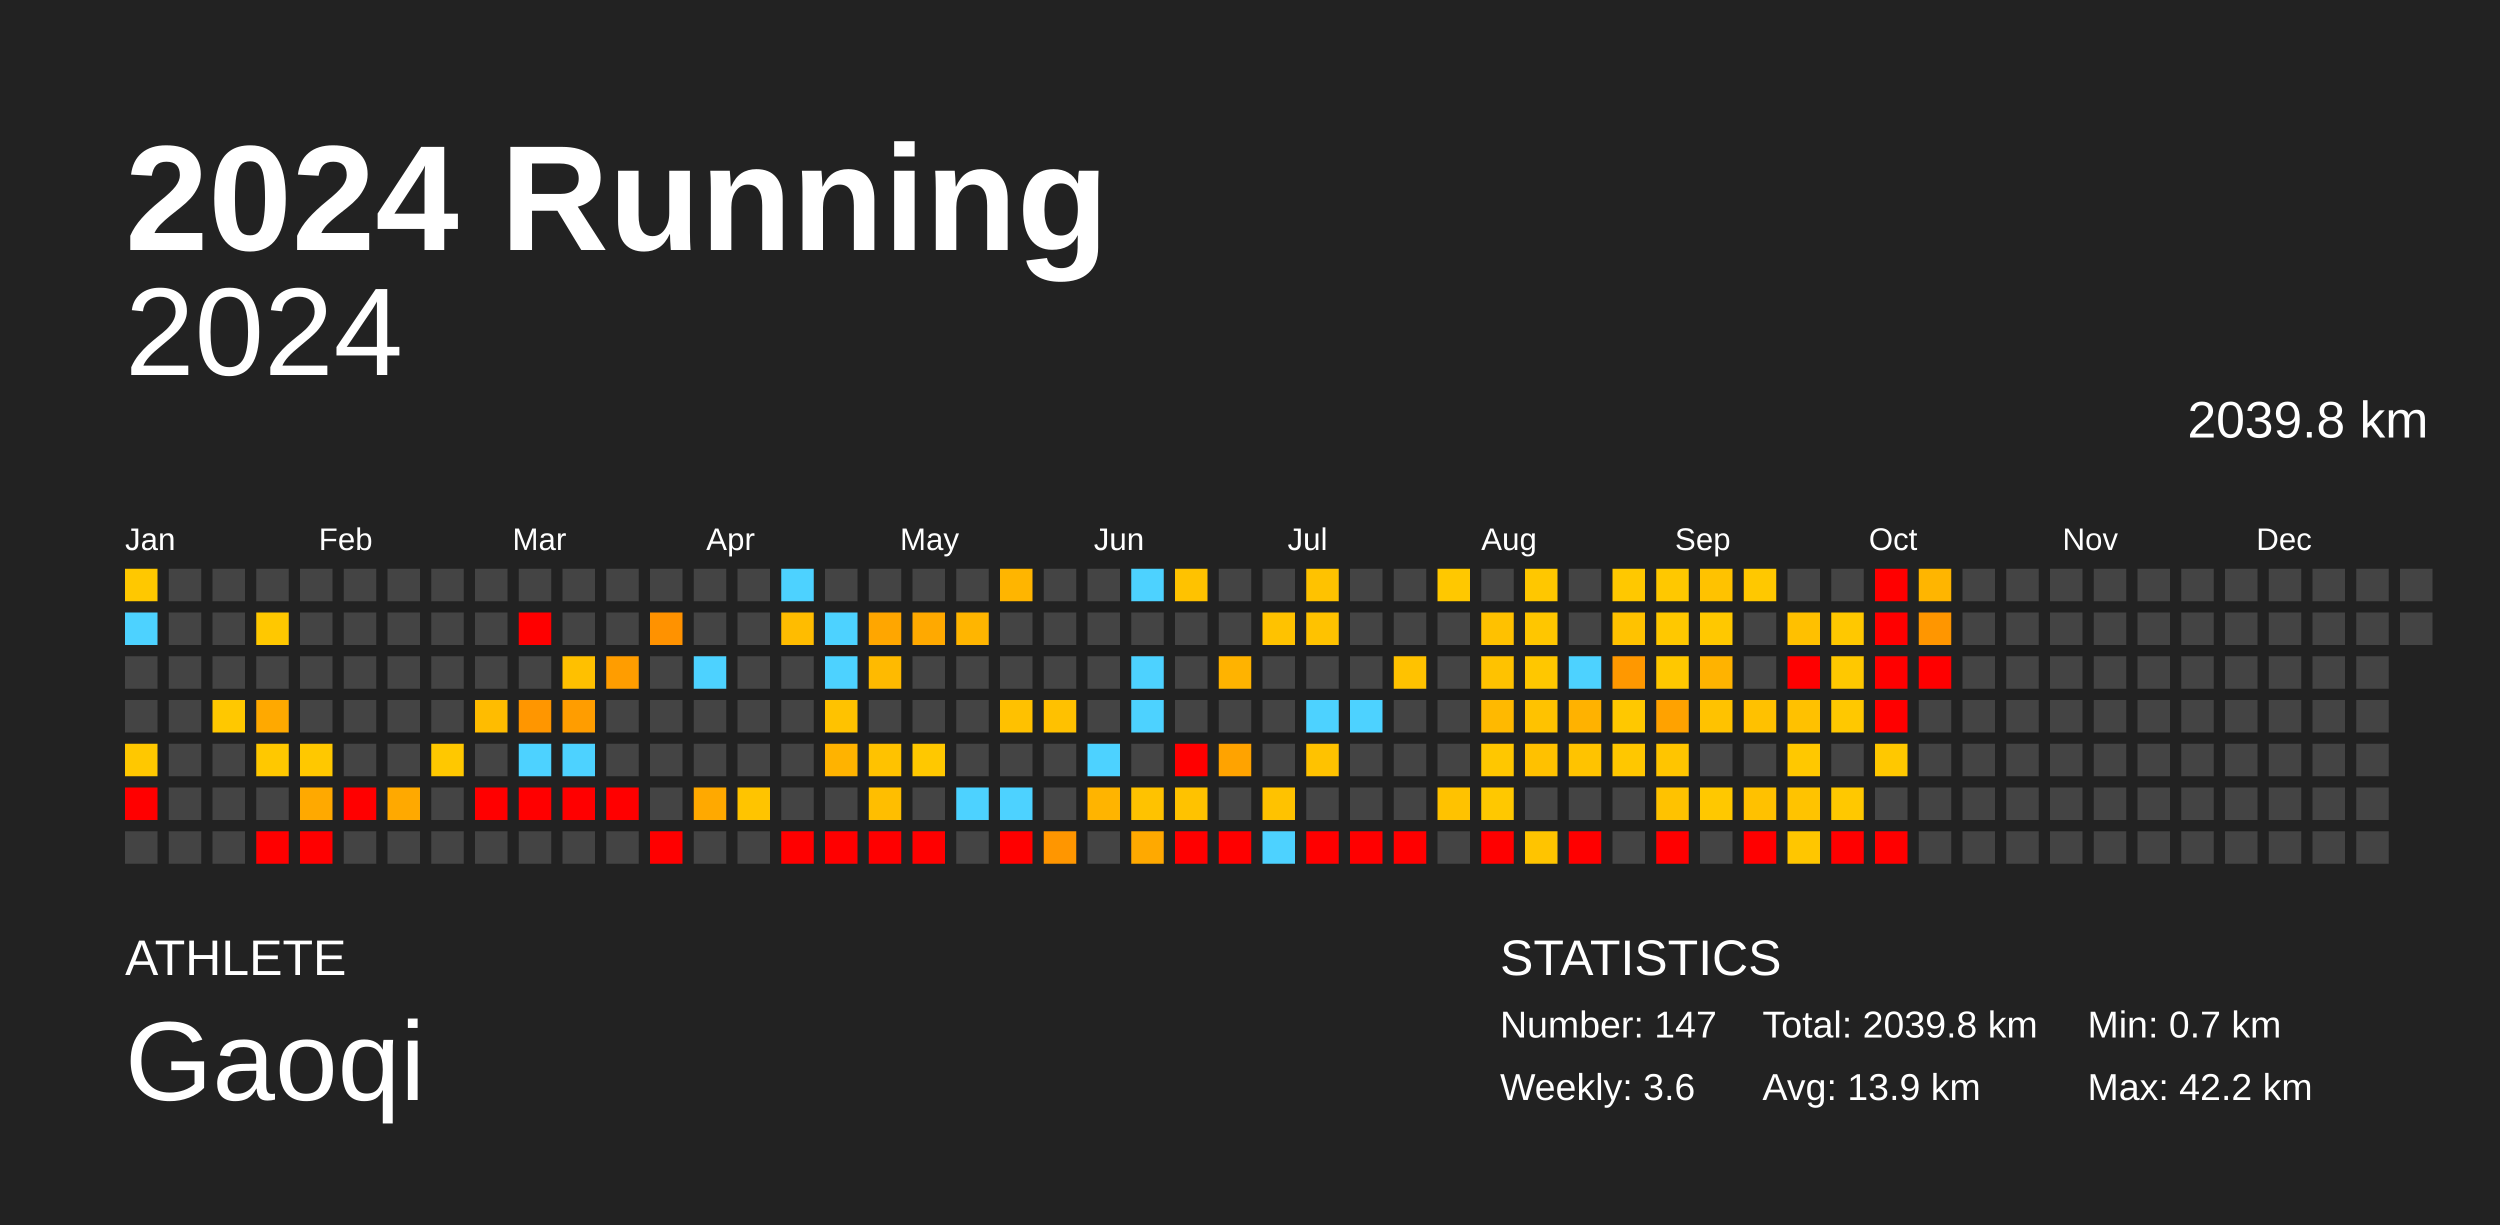
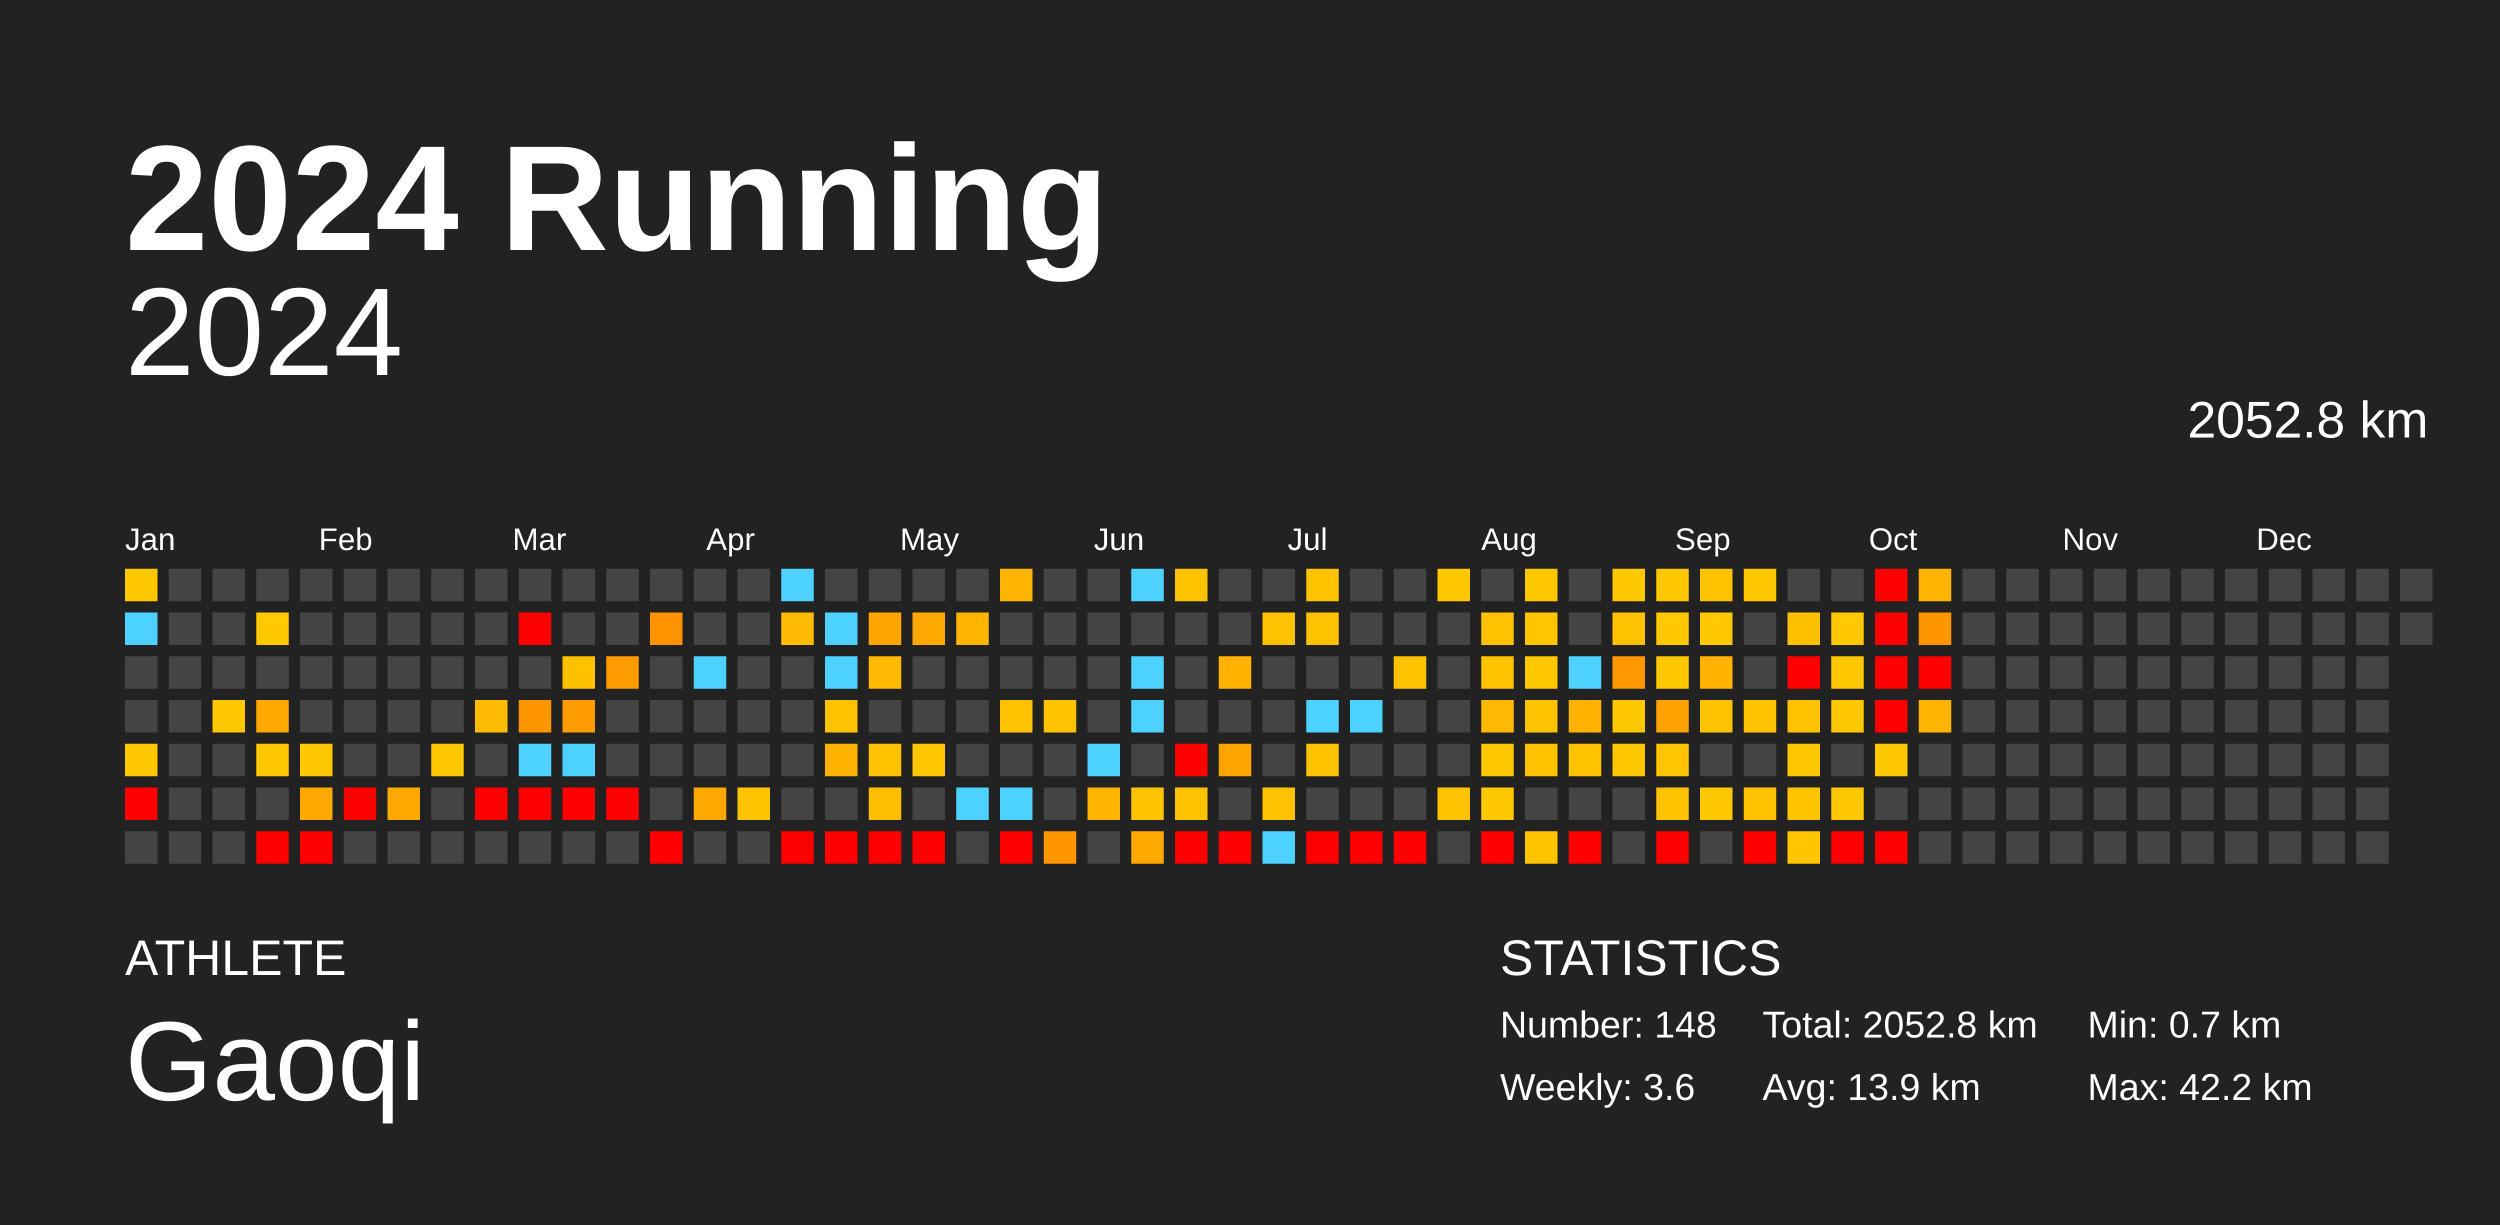
<svg xmlns="http://www.w3.org/2000/svg" baseProfile="full" height="98mm" version="1.1" viewBox="0,0,200,98" width="200mm">
  <defs />
  <rect fill="#222222" height="98" width="200" x="0" y="0" />
  <text fill="#FFFFFF" style="font-size:12px; font-family:Arial; font-weight:bold;" x="10" y="20">2024 Running</text>
  <text fill="#FFFFFF" style="font-size:4px; font-family:Arial" x="10" y="78">ATHLETE</text>
  <text fill="#FFFFFF" style="font-size:9px; font-family:Arial" x="10" y="88">Gaoqi</text>
  <text fill="#FFFFFF" style="font-size:4px; font-family:Arial" x="120" y="78">STATISTICS</text>
-   <text fill="#FFFFFF" style="font-size:3px; font-family:Arial" x="120" y="83">Number: 147</text>
+   <text fill="#FFFFFF" style="font-size:3px; font-family:Arial" x="120" y="83">Number: 148</text>
  <text fill="#FFFFFF" style="font-size:3px; font-family:Arial" x="120" y="88">Weekly: 3.6</text>
-   <text fill="#FFFFFF" style="font-size:3px; font-family:Arial" x="141" y="83">Total: 2039.8 km</text>
+   <text fill="#FFFFFF" style="font-size:3px; font-family:Arial" x="141" y="83">Total: 2052.8 km</text>
  <text fill="#FFFFFF" style="font-size:3px; font-family:Arial" x="141" y="88">Avg: 13.9 km</text>
  <text fill="#FFFFFF" style="font-size:3px; font-family:Arial" x="167" y="83">Min: 0.7 km</text>
  <text fill="#FFFFFF" style="font-size:3px; font-family:Arial" x="167" y="88">Max: 42.2 km</text>
  <text alignment-baseline="hanging" fill="#FFFFFF" style="font-size:10.0px; font-family:Arial;" x="10" y="30">2024</text>
-   <text alignment-baseline="hanging" fill="#FFFFFF" style="font-size:4.125px; font-family:Arial;" x="175" y="35">2039.8 km</text>
+   <text alignment-baseline="hanging" fill="#FFFFFF" style="font-size:4.125px; font-family:Arial;" x="175" y="35">2052.8 km</text>
  <text fill="#FFFFFF" style="font-size:2.5px; font-family:Arial" x="10.0" y="44">Jan</text>
  <text fill="#FFFFFF" style="font-size:2.5px; font-family:Arial" x="25.5" y="44">Feb</text>
  <text fill="#FFFFFF" style="font-size:2.5px; font-family:Arial" x="41.0" y="44">Mar</text>
  <text fill="#FFFFFF" style="font-size:2.5px; font-family:Arial" x="56.5" y="44">Apr</text>
  <text fill="#FFFFFF" style="font-size:2.5px; font-family:Arial" x="72.0" y="44">May</text>
  <text fill="#FFFFFF" style="font-size:2.5px; font-family:Arial" x="87.5" y="44">Jun</text>
  <text fill="#FFFFFF" style="font-size:2.5px; font-family:Arial" x="103.0" y="44">Jul</text>
  <text fill="#FFFFFF" style="font-size:2.5px; font-family:Arial" x="118.5" y="44">Aug</text>
  <text fill="#FFFFFF" style="font-size:2.5px; font-family:Arial" x="134.0" y="44">Sep</text>
  <text fill="#FFFFFF" style="font-size:2.5px; font-family:Arial" x="149.5" y="44">Oct</text>
  <text fill="#FFFFFF" style="font-size:2.5px; font-family:Arial" x="165.0" y="44">Nov</text>
  <text fill="#FFFFFF" style="font-size:2.5px; font-family:Arial" x="180.5" y="44">Dec</text>
  <rect fill="#ffc800" height="2.6" width="2.6" x="10.0" y="45.5" />
  <rect fill="#4dd2ff" height="2.6" width="2.6" x="10.0" y="49.0" />
  <rect fill="#444444" height="2.6" width="2.6" x="10.0" y="52.5" />
  <rect fill="#444444" height="2.6" width="2.6" x="10.0" y="56.0" />
  <rect fill="#ffc800" height="2.6" width="2.6" x="10.0" y="59.5" />
  <rect fill="red" height="2.6" width="2.6" x="10.0" y="63.0" />
  <rect fill="#444444" height="2.6" width="2.6" x="10.0" y="66.5" />
  <rect fill="#444444" height="2.6" width="2.6" x="13.5" y="45.5" />
  <rect fill="#444444" height="2.6" width="2.6" x="13.5" y="49.0" />
  <rect fill="#444444" height="2.6" width="2.6" x="13.5" y="52.5" />
  <rect fill="#444444" height="2.6" width="2.6" x="13.5" y="56.0" />
  <rect fill="#444444" height="2.6" width="2.6" x="13.5" y="59.5" />
  <rect fill="#444444" height="2.6" width="2.6" x="13.5" y="63.0" />
  <rect fill="#444444" height="2.6" width="2.6" x="13.5" y="66.5" />
  <rect fill="#444444" height="2.6" width="2.6" x="17.0" y="45.5" />
  <rect fill="#444444" height="2.6" width="2.6" x="17.0" y="49.0" />
  <rect fill="#444444" height="2.6" width="2.6" x="17.0" y="52.5" />
  <rect fill="#ffc800" height="2.6" width="2.6" x="17.0" y="56.0" />
  <rect fill="#444444" height="2.6" width="2.6" x="17.0" y="59.5" />
  <rect fill="#444444" height="2.6" width="2.6" x="17.0" y="63.0" />
  <rect fill="#444444" height="2.6" width="2.6" x="17.0" y="66.5" />
  <rect fill="#444444" height="2.6" width="2.6" x="20.5" y="45.5" />
  <rect fill="#ffc800" height="2.6" width="2.6" x="20.5" y="49.0" />
  <rect fill="#444444" height="2.6" width="2.6" x="20.5" y="52.5" />
  <rect fill="#ffa900" height="2.6" width="2.6" x="20.5" y="56.0" />
  <rect fill="#ffc800" height="2.6" width="2.6" x="20.5" y="59.5" />
  <rect fill="#444444" height="2.6" width="2.6" x="20.5" y="63.0" />
  <rect fill="red" height="2.6" width="2.6" x="20.5" y="66.5" />
  <rect fill="#444444" height="2.6" width="2.6" x="24.0" y="45.5" />
  <rect fill="#444444" height="2.6" width="2.6" x="24.0" y="49.0" />
  <rect fill="#444444" height="2.6" width="2.6" x="24.0" y="52.5" />
  <rect fill="#444444" height="2.6" width="2.6" x="24.0" y="56.0" />
  <rect fill="#ffc800" height="2.6" width="2.6" x="24.0" y="59.5" />
  <rect fill="#ffa900" height="2.6" width="2.6" x="24.0" y="63.0" />
  <rect fill="red" height="2.6" width="2.6" x="24.0" y="66.5" />
  <rect fill="#444444" height="2.6" width="2.6" x="27.5" y="45.5" />
  <rect fill="#444444" height="2.6" width="2.6" x="27.5" y="49.0" />
  <rect fill="#444444" height="2.6" width="2.6" x="27.5" y="52.5" />
  <rect fill="#444444" height="2.6" width="2.6" x="27.5" y="56.0" />
  <rect fill="#444444" height="2.6" width="2.6" x="27.5" y="59.5" />
  <rect fill="red" height="2.6" width="2.6" x="27.5" y="63.0" />
  <rect fill="#444444" height="2.6" width="2.6" x="27.5" y="66.5" />
  <rect fill="#444444" height="2.6" width="2.6" x="31.0" y="45.5" />
  <rect fill="#444444" height="2.6" width="2.6" x="31.0" y="49.0" />
  <rect fill="#444444" height="2.6" width="2.6" x="31.0" y="52.5" />
  <rect fill="#444444" height="2.6" width="2.6" x="31.0" y="56.0" />
  <rect fill="#444444" height="2.6" width="2.6" x="31.0" y="59.5" />
  <rect fill="#ffa900" height="2.6" width="2.6" x="31.0" y="63.0" />
  <rect fill="#444444" height="2.6" width="2.6" x="31.0" y="66.5" />
  <rect fill="#444444" height="2.6" width="2.6" x="34.5" y="45.5" />
  <rect fill="#444444" height="2.6" width="2.6" x="34.5" y="49.0" />
  <rect fill="#444444" height="2.6" width="2.6" x="34.5" y="52.5" />
  <rect fill="#444444" height="2.6" width="2.6" x="34.5" y="56.0" />
  <rect fill="#ffc800" height="2.6" width="2.6" x="34.5" y="59.5" />
  <rect fill="#444444" height="2.6" width="2.6" x="34.5" y="63.0" />
  <rect fill="#444444" height="2.6" width="2.6" x="34.5" y="66.5" />
  <rect fill="#444444" height="2.6" width="2.6" x="38.0" y="45.5" />
  <rect fill="#444444" height="2.6" width="2.6" x="38.0" y="49.0" />
  <rect fill="#444444" height="2.6" width="2.6" x="38.0" y="52.5" />
  <rect fill="#ffbc00" height="2.6" width="2.6" x="38.0" y="56.0" />
  <rect fill="#444444" height="2.6" width="2.6" x="38.0" y="59.5" />
  <rect fill="red" height="2.6" width="2.6" x="38.0" y="63.0" />
  <rect fill="#444444" height="2.6" width="2.6" x="38.0" y="66.5" />
  <rect fill="#444444" height="2.6" width="2.6" x="41.5" y="45.5" />
  <rect fill="red" height="2.6" width="2.6" x="41.5" y="49.0" />
  <rect fill="#444444" height="2.6" width="2.6" x="41.5" y="52.5" />
  <rect fill="#ff9600" height="2.6" width="2.6" x="41.5" y="56.0" />
  <rect fill="#4dd2ff" height="2.6" width="2.6" x="41.5" y="59.5" />
  <rect fill="red" height="2.6" width="2.6" x="41.5" y="63.0" />
  <rect fill="#444444" height="2.6" width="2.6" x="41.5" y="66.5" />
  <rect fill="#444444" height="2.6" width="2.6" x="45.0" y="45.5" />
  <rect fill="#444444" height="2.6" width="2.6" x="45.0" y="49.0" />
  <rect fill="#ffc000" height="2.6" width="2.6" x="45.0" y="52.5" />
  <rect fill="#ff9d00" height="2.6" width="2.6" x="45.0" y="56.0" />
  <rect fill="#4dd2ff" height="2.6" width="2.6" x="45.0" y="59.5" />
  <rect fill="red" height="2.6" width="2.6" x="45.0" y="63.0" />
  <rect fill="#444444" height="2.6" width="2.6" x="45.0" y="66.5" />
  <rect fill="#444444" height="2.6" width="2.6" x="48.5" y="45.5" />
  <rect fill="#444444" height="2.6" width="2.6" x="48.5" y="49.0" />
  <rect fill="#ff9d00" height="2.6" width="2.6" x="48.5" y="52.5" />
  <rect fill="#444444" height="2.6" width="2.6" x="48.5" y="56.0" />
  <rect fill="#444444" height="2.6" width="2.6" x="48.5" y="59.5" />
  <rect fill="red" height="2.6" width="2.6" x="48.5" y="63.0" />
  <rect fill="#444444" height="2.6" width="2.6" x="48.5" y="66.5" />
  <rect fill="#444444" height="2.6" width="2.6" x="52.0" y="45.5" />
  <rect fill="#ff9200" height="2.6" width="2.6" x="52.0" y="49.0" />
  <rect fill="#444444" height="2.6" width="2.6" x="52.0" y="52.5" />
  <rect fill="#444444" height="2.6" width="2.6" x="52.0" y="56.0" />
  <rect fill="#444444" height="2.6" width="2.6" x="52.0" y="59.5" />
  <rect fill="#444444" height="2.6" width="2.6" x="52.0" y="63.0" />
  <rect fill="red" height="2.6" width="2.6" x="52.0" y="66.5" />
  <rect fill="#444444" height="2.6" width="2.6" x="55.5" y="45.5" />
  <rect fill="#444444" height="2.6" width="2.6" x="55.5" y="49.0" />
  <rect fill="#4dd2ff" height="2.6" width="2.6" x="55.5" y="52.5" />
  <rect fill="#444444" height="2.6" width="2.6" x="55.5" y="56.0" />
  <rect fill="#444444" height="2.6" width="2.6" x="55.5" y="59.5" />
  <rect fill="#ffa900" height="2.6" width="2.6" x="55.5" y="63.0" />
  <rect fill="#444444" height="2.6" width="2.6" x="55.5" y="66.5" />
  <rect fill="#444444" height="2.6" width="2.6" x="59.0" y="45.5" />
  <rect fill="#444444" height="2.6" width="2.6" x="59.0" y="49.0" />
  <rect fill="#444444" height="2.6" width="2.6" x="59.0" y="52.5" />
  <rect fill="#444444" height="2.6" width="2.6" x="59.0" y="56.0" />
  <rect fill="#444444" height="2.6" width="2.6" x="59.0" y="59.5" />
  <rect fill="#ffc400" height="2.6" width="2.6" x="59.0" y="63.0" />
  <rect fill="#444444" height="2.6" width="2.6" x="59.0" y="66.5" />
  <rect fill="#4dd2ff" height="2.6" width="2.6" x="62.5" y="45.5" />
  <rect fill="#ffbc00" height="2.6" width="2.6" x="62.5" y="49.0" />
  <rect fill="#444444" height="2.6" width="2.6" x="62.5" y="52.5" />
  <rect fill="#444444" height="2.6" width="2.6" x="62.5" y="56.0" />
  <rect fill="#444444" height="2.6" width="2.6" x="62.5" y="59.5" />
  <rect fill="#444444" height="2.6" width="2.6" x="62.5" y="63.0" />
  <rect fill="red" height="2.6" width="2.6" x="62.5" y="66.5" />
  <rect fill="#444444" height="2.6" width="2.6" x="66.0" y="45.5" />
  <rect fill="#4dd2ff" height="2.6" width="2.6" x="66.0" y="49.0" />
  <rect fill="#4dd2ff" height="2.6" width="2.6" x="66.0" y="52.5" />
  <rect fill="#ffc200" height="2.6" width="2.6" x="66.0" y="56.0" />
  <rect fill="#ffb300" height="2.6" width="2.6" x="66.0" y="59.5" />
  <rect fill="#444444" height="2.6" width="2.6" x="66.0" y="63.0" />
  <rect fill="red" height="2.6" width="2.6" x="66.0" y="66.5" />
  <rect fill="#444444" height="2.6" width="2.6" x="69.5" y="45.5" />
  <rect fill="#ffa600" height="2.6" width="2.6" x="69.5" y="49.0" />
  <rect fill="#ffba00" height="2.6" width="2.6" x="69.5" y="52.5" />
  <rect fill="#444444" height="2.6" width="2.6" x="69.5" y="56.0" />
  <rect fill="#ffc200" height="2.6" width="2.6" x="69.5" y="59.5" />
  <rect fill="#ffbe00" height="2.6" width="2.6" x="69.5" y="63.0" />
  <rect fill="red" height="2.6" width="2.6" x="69.5" y="66.5" />
  <rect fill="#444444" height="2.6" width="2.6" x="73.0" y="45.5" />
  <rect fill="#ffa900" height="2.6" width="2.6" x="73.0" y="49.0" />
  <rect fill="#444444" height="2.6" width="2.6" x="73.0" y="52.5" />
  <rect fill="#444444" height="2.6" width="2.6" x="73.0" y="56.0" />
  <rect fill="#ffc800" height="2.6" width="2.6" x="73.0" y="59.5" />
  <rect fill="#444444" height="2.6" width="2.6" x="73.0" y="63.0" />
  <rect fill="red" height="2.6" width="2.6" x="73.0" y="66.5" />
  <rect fill="#444444" height="2.6" width="2.6" x="76.5" y="45.5" />
  <rect fill="#ffb500" height="2.6" width="2.6" x="76.5" y="49.0" />
  <rect fill="#444444" height="2.6" width="2.6" x="76.5" y="52.5" />
  <rect fill="#444444" height="2.6" width="2.6" x="76.5" y="56.0" />
  <rect fill="#444444" height="2.6" width="2.6" x="76.5" y="59.5" />
  <rect fill="#4dd2ff" height="2.6" width="2.6" x="76.5" y="63.0" />
  <rect fill="#444444" height="2.6" width="2.6" x="76.5" y="66.5" />
  <rect fill="#ffb500" height="2.6" width="2.6" x="80.0" y="45.5" />
  <rect fill="#444444" height="2.6" width="2.6" x="80.0" y="49.0" />
  <rect fill="#444444" height="2.6" width="2.6" x="80.0" y="52.5" />
  <rect fill="#ffc100" height="2.6" width="2.6" x="80.0" y="56.0" />
  <rect fill="#444444" height="2.6" width="2.6" x="80.0" y="59.5" />
  <rect fill="#4dd2ff" height="2.6" width="2.6" x="80.0" y="63.0" />
  <rect fill="red" height="2.6" width="2.6" x="80.0" y="66.5" />
  <rect fill="#444444" height="2.6" width="2.6" x="83.5" y="45.5" />
  <rect fill="#444444" height="2.6" width="2.6" x="83.5" y="49.0" />
  <rect fill="#444444" height="2.6" width="2.6" x="83.5" y="52.5" />
  <rect fill="#ffc100" height="2.6" width="2.6" x="83.5" y="56.0" />
  <rect fill="#444444" height="2.6" width="2.6" x="83.5" y="59.5" />
  <rect fill="#444444" height="2.6" width="2.6" x="83.5" y="63.0" />
  <rect fill="#ff9600" height="2.6" width="2.6" x="83.5" y="66.5" />
  <rect fill="#444444" height="2.6" width="2.6" x="87.0" y="45.5" />
  <rect fill="#444444" height="2.6" width="2.6" x="87.0" y="49.0" />
  <rect fill="#444444" height="2.6" width="2.6" x="87.0" y="52.5" />
  <rect fill="#444444" height="2.6" width="2.6" x="87.0" y="56.0" />
  <rect fill="#4dd2ff" height="2.6" width="2.6" x="87.0" y="59.5" />
  <rect fill="#ffb400" height="2.6" width="2.6" x="87.0" y="63.0" />
  <rect fill="#444444" height="2.6" width="2.6" x="87.0" y="66.5" />
  <rect fill="#4dd2ff" height="2.6" width="2.6" x="90.5" y="45.5" />
  <rect fill="#444444" height="2.6" width="2.6" x="90.5" y="49.0" />
  <rect fill="#4dd2ff" height="2.6" width="2.6" x="90.5" y="52.5" />
  <rect fill="#4dd2ff" height="2.6" width="2.6" x="90.5" y="56.0" />
  <rect fill="#444444" height="2.6" width="2.6" x="90.5" y="59.5" />
  <rect fill="#ffc200" height="2.6" width="2.6" x="90.5" y="63.0" />
  <rect fill="#ffa900" height="2.6" width="2.6" x="90.5" y="66.5" />
  <rect fill="#ffc200" height="2.6" width="2.6" x="94.0" y="45.5" />
  <rect fill="#444444" height="2.6" width="2.6" x="94.0" y="49.0" />
  <rect fill="#444444" height="2.6" width="2.6" x="94.0" y="52.5" />
  <rect fill="#444444" height="2.6" width="2.6" x="94.0" y="56.0" />
  <rect fill="red" height="2.6" width="2.6" x="94.0" y="59.5" />
  <rect fill="#ffc200" height="2.6" width="2.6" x="94.0" y="63.0" />
  <rect fill="red" height="2.6" width="2.6" x="94.0" y="66.5" />
  <rect fill="#444444" height="2.6" width="2.6" x="97.5" y="45.5" />
  <rect fill="#444444" height="2.6" width="2.6" x="97.5" y="49.0" />
  <rect fill="#ffb300" height="2.6" width="2.6" x="97.5" y="52.5" />
  <rect fill="#444444" height="2.6" width="2.6" x="97.5" y="56.0" />
  <rect fill="#ffa300" height="2.6" width="2.6" x="97.5" y="59.5" />
  <rect fill="#444444" height="2.6" width="2.6" x="97.5" y="63.0" />
  <rect fill="red" height="2.6" width="2.6" x="97.5" y="66.5" />
  <rect fill="#444444" height="2.6" width="2.6" x="101.0" y="45.5" />
  <rect fill="#ffc200" height="2.6" width="2.6" x="101.0" y="49.0" />
  <rect fill="#444444" height="2.6" width="2.6" x="101.0" y="52.5" />
  <rect fill="#444444" height="2.6" width="2.6" x="101.0" y="56.0" />
  <rect fill="#444444" height="2.6" width="2.6" x="101.0" y="59.5" />
  <rect fill="#ffc200" height="2.6" width="2.6" x="101.0" y="63.0" />
  <rect fill="#4dd2ff" height="2.6" width="2.6" x="101.0" y="66.5" />
  <rect fill="#ffc200" height="2.6" width="2.6" x="104.5" y="45.5" />
  <rect fill="#ffc200" height="2.6" width="2.6" x="104.5" y="49.0" />
  <rect fill="#444444" height="2.6" width="2.6" x="104.5" y="52.5" />
  <rect fill="#4dd2ff" height="2.6" width="2.6" x="104.5" y="56.0" />
  <rect fill="#ffc200" height="2.6" width="2.6" x="104.5" y="59.5" />
  <rect fill="#444444" height="2.6" width="2.6" x="104.5" y="63.0" />
  <rect fill="red" height="2.6" width="2.6" x="104.5" y="66.5" />
  <rect fill="#444444" height="2.6" width="2.6" x="108.0" y="45.5" />
  <rect fill="#444444" height="2.6" width="2.6" x="108.0" y="49.0" />
  <rect fill="#444444" height="2.6" width="2.6" x="108.0" y="52.5" />
  <rect fill="#4dd2ff" height="2.6" width="2.6" x="108.0" y="56.0" />
  <rect fill="#444444" height="2.6" width="2.6" x="108.0" y="59.5" />
  <rect fill="#444444" height="2.6" width="2.6" x="108.0" y="63.0" />
  <rect fill="red" height="2.6" width="2.6" x="108.0" y="66.5" />
  <rect fill="#444444" height="2.6" width="2.6" x="111.5" y="45.5" />
  <rect fill="#444444" height="2.6" width="2.6" x="111.5" y="49.0" />
  <rect fill="#ffc200" height="2.6" width="2.6" x="111.5" y="52.5" />
  <rect fill="#444444" height="2.6" width="2.6" x="111.5" y="56.0" />
  <rect fill="#444444" height="2.6" width="2.6" x="111.5" y="59.5" />
  <rect fill="#444444" height="2.6" width="2.6" x="111.5" y="63.0" />
  <rect fill="red" height="2.6" width="2.6" x="111.5" y="66.5" />
  <rect fill="#ffc800" height="2.6" width="2.6" x="115.0" y="45.5" />
  <rect fill="#444444" height="2.6" width="2.6" x="115.0" y="49.0" />
  <rect fill="#444444" height="2.6" width="2.6" x="115.0" y="52.5" />
  <rect fill="#444444" height="2.6" width="2.6" x="115.0" y="56.0" />
  <rect fill="#444444" height="2.6" width="2.6" x="115.0" y="59.5" />
  <rect fill="#ffc200" height="2.6" width="2.6" x="115.0" y="63.0" />
  <rect fill="#444444" height="2.6" width="2.6" x="115.0" y="66.5" />
  <rect fill="#444444" height="2.6" width="2.6" x="118.5" y="45.5" />
  <rect fill="#ffc100" height="2.6" width="2.6" x="118.5" y="49.0" />
  <rect fill="#ffc200" height="2.6" width="2.6" x="118.5" y="52.5" />
  <rect fill="#ffb900" height="2.6" width="2.6" x="118.5" y="56.0" />
  <rect fill="#ffc700" height="2.6" width="2.6" x="118.5" y="59.5" />
  <rect fill="#ffc800" height="2.6" width="2.6" x="118.5" y="63.0" />
  <rect fill="red" height="2.6" width="2.6" x="118.5" y="66.5" />
  <rect fill="#ffc700" height="2.6" width="2.6" x="122.0" y="45.5" />
  <rect fill="#ffc600" height="2.6" width="2.6" x="122.0" y="49.0" />
  <rect fill="#ffc700" height="2.6" width="2.6" x="122.0" y="52.5" />
  <rect fill="#ffc200" height="2.6" width="2.6" x="122.0" y="56.0" />
  <rect fill="#ffc100" height="2.6" width="2.6" x="122.0" y="59.5" />
  <rect fill="#444444" height="2.6" width="2.6" x="122.0" y="63.0" />
  <rect fill="#ffc400" height="2.6" width="2.6" x="122.0" y="66.5" />
  <rect fill="#444444" height="2.6" width="2.6" x="125.5" y="45.5" />
  <rect fill="#444444" height="2.6" width="2.6" x="125.5" y="49.0" />
  <rect fill="#4dd2ff" height="2.6" width="2.6" x="125.5" y="52.5" />
  <rect fill="#ffb200" height="2.6" width="2.6" x="125.5" y="56.0" />
  <rect fill="#ffc300" height="2.6" width="2.6" x="125.5" y="59.5" />
  <rect fill="#444444" height="2.6" width="2.6" x="125.5" y="63.0" />
  <rect fill="red" height="2.6" width="2.6" x="125.5" y="66.5" />
  <rect fill="#ffc800" height="2.6" width="2.6" x="129.0" y="45.5" />
  <rect fill="#ffc200" height="2.6" width="2.6" x="129.0" y="49.0" />
  <rect fill="#ff9800" height="2.6" width="2.6" x="129.0" y="52.5" />
  <rect fill="#ffc800" height="2.6" width="2.6" x="129.0" y="56.0" />
  <rect fill="#ffc700" height="2.6" width="2.6" x="129.0" y="59.5" />
  <rect fill="#444444" height="2.6" width="2.6" x="129.0" y="63.0" />
  <rect fill="#444444" height="2.6" width="2.6" x="129.0" y="66.5" />
  <rect fill="#ffc800" height="2.6" width="2.6" x="132.5" y="45.5" />
  <rect fill="#ffc800" height="2.6" width="2.6" x="132.5" y="49.0" />
  <rect fill="#ffc800" height="2.6" width="2.6" x="132.5" y="52.5" />
  <rect fill="#ffa200" height="2.6" width="2.6" x="132.5" y="56.0" />
  <rect fill="#ffc500" height="2.6" width="2.6" x="132.5" y="59.5" />
  <rect fill="#ffc200" height="2.6" width="2.6" x="132.5" y="63.0" />
  <rect fill="red" height="2.6" width="2.6" x="132.5" y="66.5" />
  <rect fill="#ffc200" height="2.6" width="2.6" x="136.0" y="45.5" />
  <rect fill="#ffc800" height="2.6" width="2.6" x="136.0" y="49.0" />
  <rect fill="#ffb300" height="2.6" width="2.6" x="136.0" y="52.5" />
  <rect fill="#ffc200" height="2.6" width="2.6" x="136.0" y="56.0" />
  <rect fill="#444444" height="2.6" width="2.6" x="136.0" y="59.5" />
  <rect fill="#ffc800" height="2.6" width="2.6" x="136.0" y="63.0" />
  <rect fill="#444444" height="2.6" width="2.6" x="136.0" y="66.5" />
  <rect fill="#ffc800" height="2.6" width="2.6" x="139.5" y="45.5" />
  <rect fill="#444444" height="2.6" width="2.6" x="139.5" y="49.0" />
  <rect fill="#444444" height="2.6" width="2.6" x="139.5" y="52.5" />
  <rect fill="#ffc100" height="2.6" width="2.6" x="139.5" y="56.0" />
  <rect fill="#444444" height="2.6" width="2.6" x="139.5" y="59.5" />
  <rect fill="#ffc100" height="2.6" width="2.6" x="139.5" y="63.0" />
  <rect fill="red" height="2.6" width="2.6" x="139.5" y="66.5" />
  <rect fill="#444444" height="2.6" width="2.6" x="143.0" y="45.5" />
  <rect fill="#ffc000" height="2.6" width="2.6" x="143.0" y="49.0" />
  <rect fill="red" height="2.6" width="2.6" x="143.0" y="52.5" />
  <rect fill="#ffc100" height="2.6" width="2.6" x="143.0" y="56.0" />
  <rect fill="#ffc800" height="2.6" width="2.6" x="143.0" y="59.5" />
  <rect fill="#ffc300" height="2.6" width="2.6" x="143.0" y="63.0" />
  <rect fill="#ffc600" height="2.6" width="2.6" x="143.0" y="66.5" />
  <rect fill="#444444" height="2.6" width="2.6" x="146.5" y="45.5" />
  <rect fill="#ffc800" height="2.6" width="2.6" x="146.5" y="49.0" />
  <rect fill="#ffc800" height="2.6" width="2.6" x="146.5" y="52.5" />
  <rect fill="#ffc800" height="2.6" width="2.6" x="146.5" y="56.0" />
  <rect fill="#444444" height="2.6" width="2.6" x="146.5" y="59.5" />
  <rect fill="#ffc800" height="2.6" width="2.6" x="146.5" y="63.0" />
  <rect fill="red" height="2.6" width="2.6" x="146.5" y="66.5" />
  <rect fill="red" height="2.6" width="2.6" x="150.0" y="45.5" />
  <rect fill="red" height="2.6" width="2.6" x="150.0" y="49.0" />
  <rect fill="red" height="2.6" width="2.6" x="150.0" y="52.5" />
  <rect fill="red" height="2.6" width="2.6" x="150.0" y="56.0" />
  <rect fill="#ffc800" height="2.6" width="2.6" x="150.0" y="59.5" />
  <rect fill="#444444" height="2.6" width="2.6" x="150.0" y="63.0" />
  <rect fill="red" height="2.6" width="2.6" x="150.0" y="66.5" />
  <rect fill="#ffb500" height="2.6" width="2.6" x="153.5" y="45.5" />
  <rect fill="#ff9600" height="2.6" width="2.6" x="153.5" y="49.0" />
  <rect fill="red" height="2.6" width="2.6" x="153.5" y="52.5" />
-   <rect fill="#444444" height="2.6" width="2.6" x="153.5" y="56.0" />
+   <rect fill="#ffb500" height="2.6" width="2.6" x="153.5" y="56.0" />
  <rect fill="#444444" height="2.6" width="2.6" x="153.5" y="59.5" />
  <rect fill="#444444" height="2.6" width="2.6" x="153.5" y="63.0" />
  <rect fill="#444444" height="2.6" width="2.6" x="153.5" y="66.5" />
  <rect fill="#444444" height="2.6" width="2.6" x="157.0" y="45.5" />
  <rect fill="#444444" height="2.6" width="2.6" x="157.0" y="49.0" />
  <rect fill="#444444" height="2.6" width="2.6" x="157.0" y="52.5" />
  <rect fill="#444444" height="2.6" width="2.6" x="157.0" y="56.0" />
  <rect fill="#444444" height="2.6" width="2.6" x="157.0" y="59.5" />
  <rect fill="#444444" height="2.6" width="2.6" x="157.0" y="63.0" />
  <rect fill="#444444" height="2.6" width="2.6" x="157.0" y="66.5" />
  <rect fill="#444444" height="2.6" width="2.6" x="160.5" y="45.5" />
  <rect fill="#444444" height="2.6" width="2.6" x="160.5" y="49.0" />
  <rect fill="#444444" height="2.6" width="2.6" x="160.5" y="52.5" />
  <rect fill="#444444" height="2.6" width="2.6" x="160.5" y="56.0" />
  <rect fill="#444444" height="2.6" width="2.6" x="160.5" y="59.5" />
  <rect fill="#444444" height="2.6" width="2.6" x="160.5" y="63.0" />
  <rect fill="#444444" height="2.6" width="2.6" x="160.5" y="66.5" />
  <rect fill="#444444" height="2.6" width="2.6" x="164.0" y="45.5" />
  <rect fill="#444444" height="2.6" width="2.6" x="164.0" y="49.0" />
  <rect fill="#444444" height="2.6" width="2.6" x="164.0" y="52.5" />
  <rect fill="#444444" height="2.6" width="2.6" x="164.0" y="56.0" />
  <rect fill="#444444" height="2.6" width="2.6" x="164.0" y="59.5" />
  <rect fill="#444444" height="2.6" width="2.6" x="164.0" y="63.0" />
  <rect fill="#444444" height="2.6" width="2.6" x="164.0" y="66.5" />
  <rect fill="#444444" height="2.6" width="2.6" x="167.5" y="45.5" />
  <rect fill="#444444" height="2.6" width="2.6" x="167.5" y="49.0" />
  <rect fill="#444444" height="2.6" width="2.6" x="167.5" y="52.5" />
  <rect fill="#444444" height="2.6" width="2.6" x="167.5" y="56.0" />
  <rect fill="#444444" height="2.6" width="2.6" x="167.5" y="59.5" />
  <rect fill="#444444" height="2.6" width="2.6" x="167.5" y="63.0" />
  <rect fill="#444444" height="2.6" width="2.6" x="167.5" y="66.5" />
  <rect fill="#444444" height="2.6" width="2.6" x="171.0" y="45.5" />
  <rect fill="#444444" height="2.6" width="2.6" x="171.0" y="49.0" />
  <rect fill="#444444" height="2.6" width="2.6" x="171.0" y="52.5" />
  <rect fill="#444444" height="2.6" width="2.6" x="171.0" y="56.0" />
  <rect fill="#444444" height="2.6" width="2.6" x="171.0" y="59.5" />
  <rect fill="#444444" height="2.6" width="2.6" x="171.0" y="63.0" />
  <rect fill="#444444" height="2.6" width="2.6" x="171.0" y="66.5" />
  <rect fill="#444444" height="2.6" width="2.6" x="174.5" y="45.5" />
  <rect fill="#444444" height="2.6" width="2.6" x="174.5" y="49.0" />
  <rect fill="#444444" height="2.6" width="2.6" x="174.5" y="52.5" />
  <rect fill="#444444" height="2.6" width="2.6" x="174.5" y="56.0" />
  <rect fill="#444444" height="2.6" width="2.6" x="174.5" y="59.5" />
  <rect fill="#444444" height="2.6" width="2.6" x="174.5" y="63.0" />
  <rect fill="#444444" height="2.6" width="2.6" x="174.5" y="66.5" />
  <rect fill="#444444" height="2.6" width="2.6" x="178.0" y="45.5" />
  <rect fill="#444444" height="2.6" width="2.6" x="178.0" y="49.0" />
  <rect fill="#444444" height="2.6" width="2.6" x="178.0" y="52.5" />
  <rect fill="#444444" height="2.6" width="2.6" x="178.0" y="56.0" />
  <rect fill="#444444" height="2.6" width="2.6" x="178.0" y="59.5" />
  <rect fill="#444444" height="2.6" width="2.6" x="178.0" y="63.0" />
  <rect fill="#444444" height="2.6" width="2.6" x="178.0" y="66.5" />
  <rect fill="#444444" height="2.6" width="2.6" x="181.5" y="45.5" />
  <rect fill="#444444" height="2.6" width="2.6" x="181.5" y="49.0" />
  <rect fill="#444444" height="2.6" width="2.6" x="181.5" y="52.5" />
  <rect fill="#444444" height="2.6" width="2.6" x="181.5" y="56.0" />
  <rect fill="#444444" height="2.6" width="2.6" x="181.5" y="59.5" />
  <rect fill="#444444" height="2.6" width="2.6" x="181.5" y="63.0" />
  <rect fill="#444444" height="2.6" width="2.6" x="181.5" y="66.5" />
  <rect fill="#444444" height="2.6" width="2.6" x="185.0" y="45.5" />
  <rect fill="#444444" height="2.6" width="2.6" x="185.0" y="49.0" />
  <rect fill="#444444" height="2.6" width="2.6" x="185.0" y="52.5" />
  <rect fill="#444444" height="2.6" width="2.6" x="185.0" y="56.0" />
  <rect fill="#444444" height="2.6" width="2.6" x="185.0" y="59.5" />
  <rect fill="#444444" height="2.6" width="2.6" x="185.0" y="63.0" />
  <rect fill="#444444" height="2.6" width="2.6" x="185.0" y="66.5" />
  <rect fill="#444444" height="2.6" width="2.6" x="188.5" y="45.5" />
  <rect fill="#444444" height="2.6" width="2.6" x="188.5" y="49.0" />
  <rect fill="#444444" height="2.6" width="2.6" x="188.5" y="52.5" />
  <rect fill="#444444" height="2.6" width="2.6" x="188.5" y="56.0" />
  <rect fill="#444444" height="2.6" width="2.6" x="188.5" y="59.5" />
  <rect fill="#444444" height="2.6" width="2.6" x="188.5" y="63.0" />
  <rect fill="#444444" height="2.6" width="2.6" x="188.5" y="66.5" />
  <rect fill="#444444" height="2.6" width="2.6" x="192.0" y="45.5" />
  <rect fill="#444444" height="2.6" width="2.6" x="192.0" y="49.0" />
</svg>
